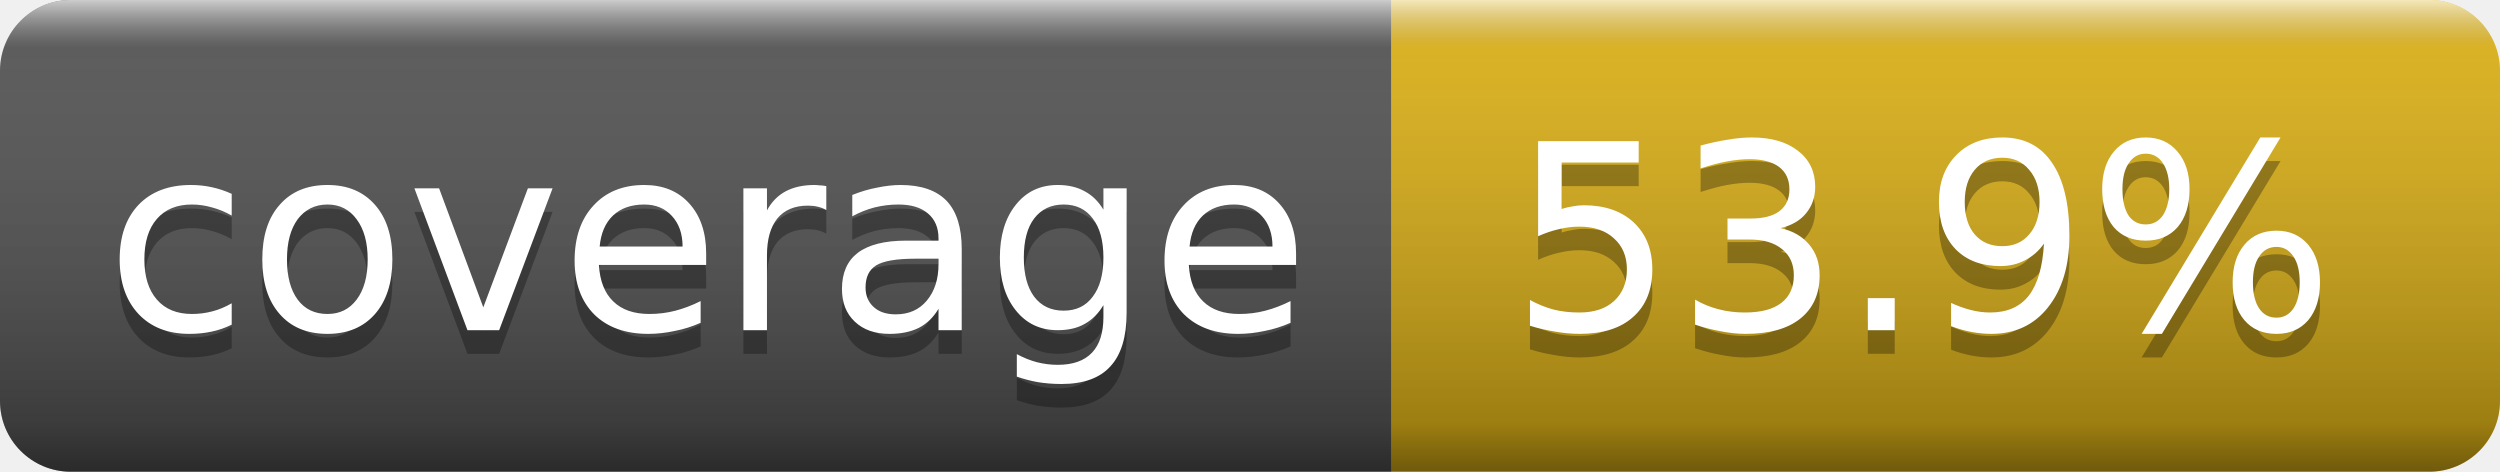
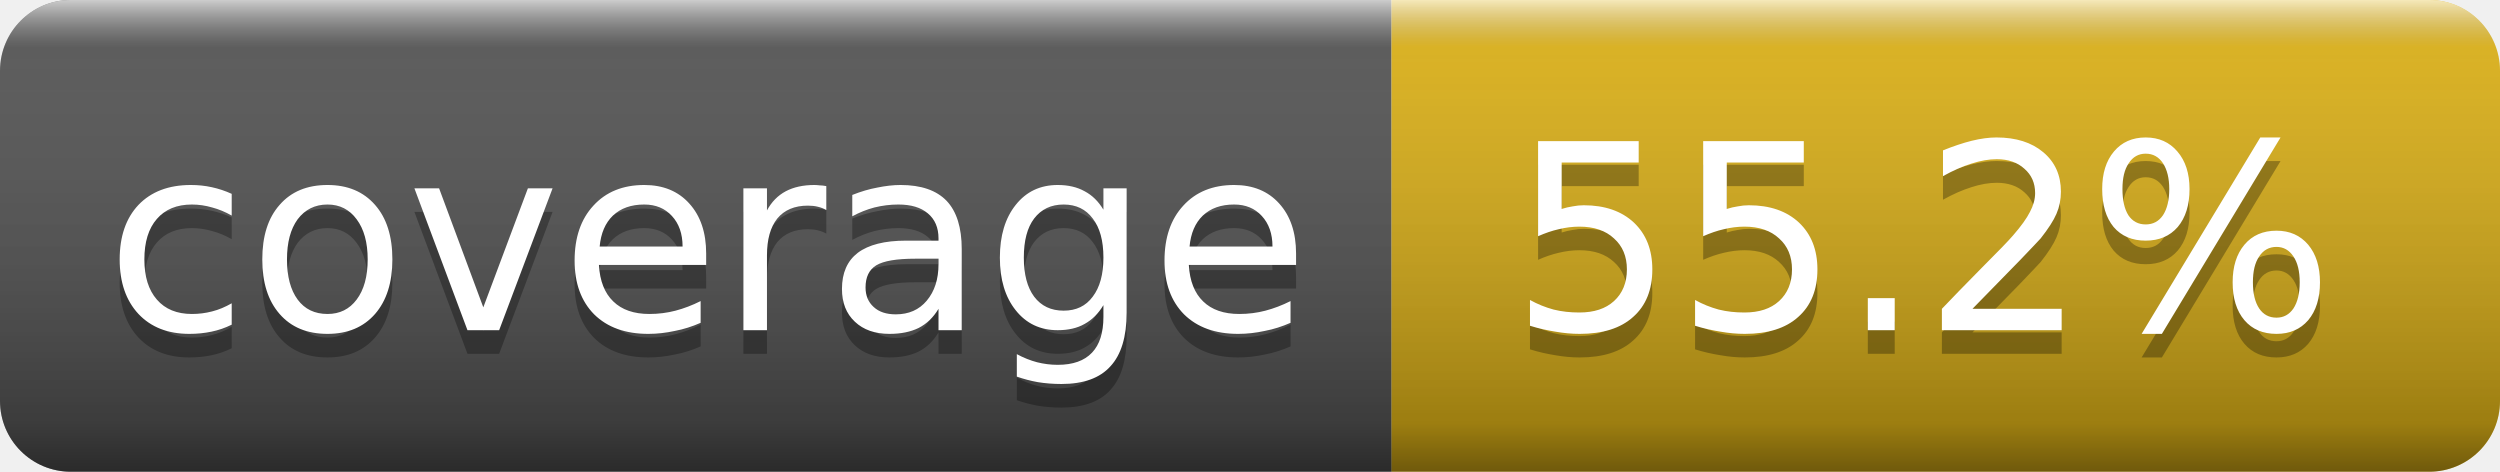
- <svg xmlns="http://www.w3.org/2000/svg" width="106" height="20" role="img" aria-label="coverage: 53.9%">
+ <svg xmlns="http://www.w3.org/2000/svg" width="106" height="20" role="img" aria-label="coverage: 55.2%">
  <linearGradient id="s" x2="0" y2="100%">
    <stop offset="0" stop-color="#fff" stop-opacity=".7" />
    <stop offset=".1" stop-color="#aaa" stop-opacity=".1" />
    <stop offset=".9" stop-opacity=".3" />
    <stop offset="1" stop-opacity=".5" />
  </linearGradient>
  <clipPath id="r">
    <rect width="106" height="20" rx="3" fill="#fff" />
  </clipPath>
  <g clip-path="url(#r)">
    <rect width="59" height="20" fill="#555" />
    <rect x="59" width="47" height="20" fill="#dfb317" />
    <rect width="106" height="20" fill="url(#s)" />
  </g>
  <g fill="#fff" text-anchor="middle" font-family="Verdana,Geneva,DejaVu Sans,sans-serif" font-size="11">
    <text x="30" y="15" fill="#010101" fill-opacity=".3">coverage</text>
    <text x="30" y="14">coverage</text>
-     <text x="81.5" y="15" fill="#010101" fill-opacity=".3">53.9%</text>
-     <text x="81.5" y="14">53.9%</text>
+     <text x="81.5" y="15" fill="#010101" fill-opacity=".3">55.2%</text>
+     <text x="81.5" y="14">55.2%</text>
  </g>
</svg>
